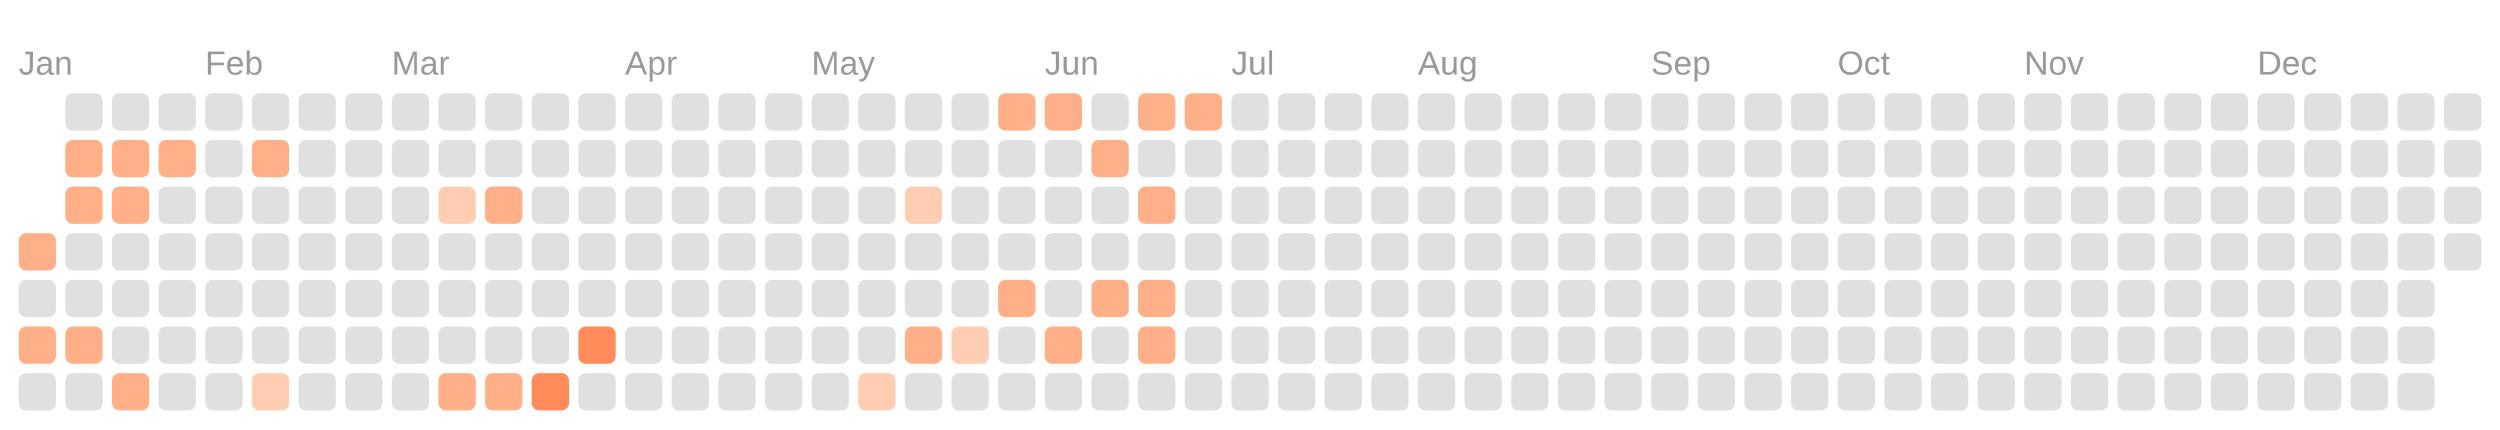
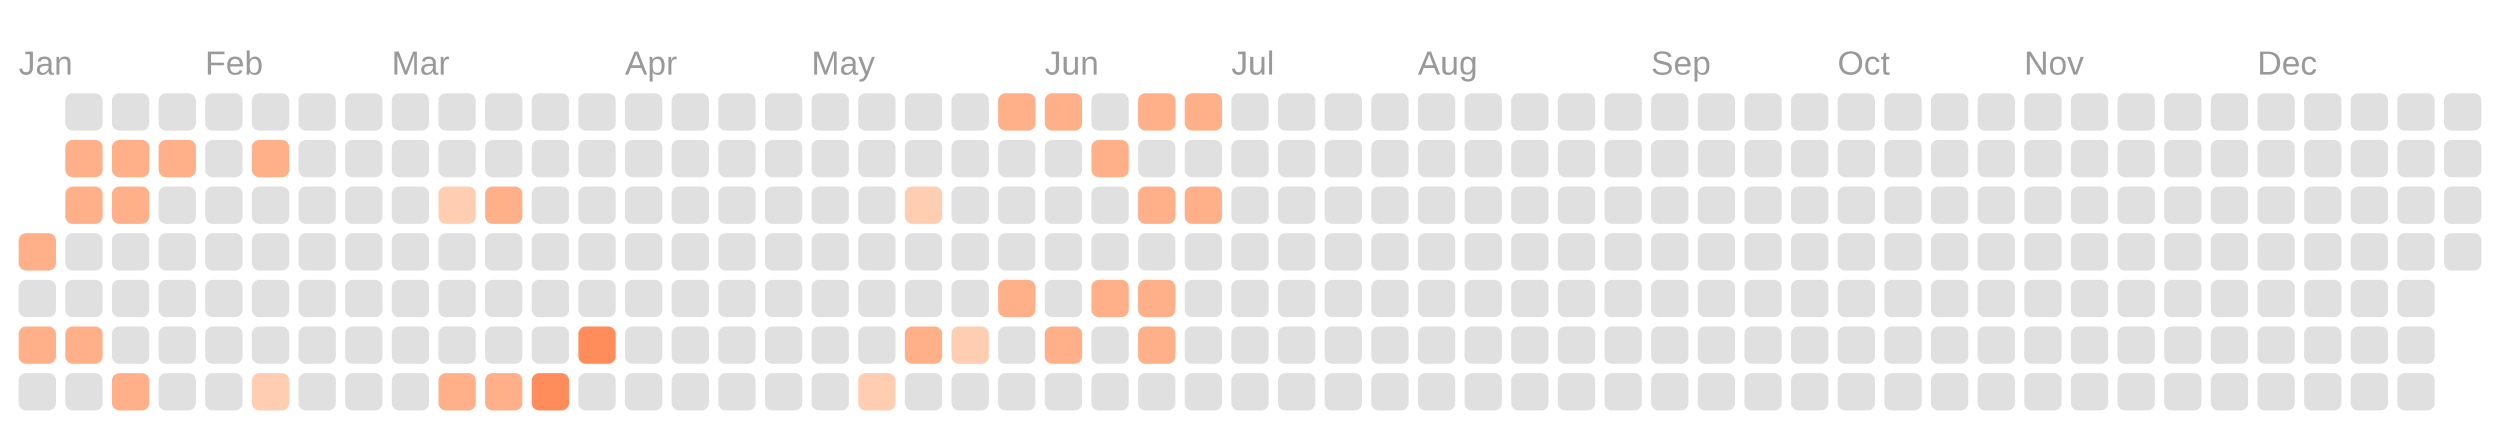
<svg xmlns="http://www.w3.org/2000/svg" viewBox="0 0 134.0 23.0">
  <rect fill="transparent" width="100%" height="100%" />
  <text fill="#999999" font-size="1.8" font-family="Arial" x="1" y="4">Jan</text>
  <text fill="#999999" font-size="1.8" font-family="Arial" x="11" y="4">Feb</text>
  <text fill="#999999" font-size="1.8" font-family="Arial" x="21" y="4">Mar</text>
  <text fill="#999999" font-size="1.8" font-family="Arial" x="33.5" y="4">Apr</text>
  <text fill="#999999" font-size="1.8" font-family="Arial" x="43.5" y="4">May</text>
  <text fill="#999999" font-size="1.8" font-family="Arial" x="56" y="4">Jun</text>
  <text fill="#999999" font-size="1.8" font-family="Arial" x="66" y="4">Jul</text>
  <text fill="#999999" font-size="1.8" font-family="Arial" x="76" y="4">Aug</text>
  <text fill="#999999" font-size="1.8" font-family="Arial" x="88.5" y="4">Sep</text>
  <text fill="#999999" font-size="1.8" font-family="Arial" x="98.5" y="4">Oct</text>
  <text fill="#999999" font-size="1.8" font-family="Arial" x="108.5" y="4">Nov</text>
  <text fill="#999999" font-size="1.8" font-family="Arial" x="121" y="4">Dec</text>
  <rect fill="#ffb088" width="2" height="2" x="1" y="12.5" rx="0.4" />
  <rect fill="#e0e0e0" width="2" height="2" x="1" y="15" rx="0.4" />
  <rect fill="#ffb088" width="2" height="2" x="1" y="17.5" rx="0.4" />
  <rect fill="#e0e0e0" width="2" height="2" x="1" y="20" rx="0.4" />
  <rect fill="#e0e0e0" width="2" height="2" x="3.5" y="5" rx="0.4" />
  <rect fill="#ffb088" width="2" height="2" x="3.5" y="7.5" rx="0.4" />
  <rect fill="#ffb088" width="2" height="2" x="3.5" y="10" rx="0.4" />
  <rect fill="#e0e0e0" width="2" height="2" x="3.5" y="12.5" rx="0.4" />
  <rect fill="#e0e0e0" width="2" height="2" x="3.5" y="15" rx="0.4" />
  <rect fill="#ffb088" width="2" height="2" x="3.5" y="17.5" rx="0.4" />
  <rect fill="#e0e0e0" width="2" height="2" x="3.5" y="20" rx="0.4" />
  <rect fill="#e0e0e0" width="2" height="2" x="6" y="5" rx="0.4" />
  <rect fill="#ffb088" width="2" height="2" x="6" y="7.5" rx="0.4" />
  <rect fill="#ffb088" width="2" height="2" x="6" y="10" rx="0.4" />
  <rect fill="#e0e0e0" width="2" height="2" x="6" y="12.5" rx="0.4" />
  <rect fill="#e0e0e0" width="2" height="2" x="6" y="15" rx="0.4" />
  <rect fill="#e0e0e0" width="2" height="2" x="6" y="17.5" rx="0.4" />
  <rect fill="#ffb088" width="2" height="2" x="6" y="20" rx="0.4" />
  <rect fill="#e0e0e0" width="2" height="2" x="8.5" y="5" rx="0.4" />
  <rect fill="#ffb088" width="2" height="2" x="8.5" y="7.5" rx="0.4" />
  <rect fill="#e0e0e0" width="2" height="2" x="8.5" y="10" rx="0.4" />
  <rect fill="#e0e0e0" width="2" height="2" x="8.5" y="12.5" rx="0.4" />
  <rect fill="#e0e0e0" width="2" height="2" x="8.5" y="15" rx="0.4" />
  <rect fill="#e0e0e0" width="2" height="2" x="8.5" y="17.5" rx="0.4" />
  <rect fill="#e0e0e0" width="2" height="2" x="8.5" y="20" rx="0.4" />
  <rect fill="#e0e0e0" width="2" height="2" x="11" y="5" rx="0.4" />
  <rect fill="#e0e0e0" width="2" height="2" x="11" y="7.5" rx="0.4" />
  <rect fill="#e0e0e0" width="2" height="2" x="11" y="10" rx="0.4" />
  <rect fill="#e0e0e0" width="2" height="2" x="11" y="12.5" rx="0.4" />
  <rect fill="#e0e0e0" width="2" height="2" x="11" y="15" rx="0.4" />
  <rect fill="#e0e0e0" width="2" height="2" x="11" y="17.5" rx="0.4" />
  <rect fill="#e0e0e0" width="2" height="2" x="11" y="20" rx="0.4" />
  <rect fill="#e0e0e0" width="2" height="2" x="13.5" y="5" rx="0.4" />
  <rect fill="#ffb088" width="2" height="2" x="13.5" y="7.5" rx="0.4" />
  <rect fill="#e0e0e0" width="2" height="2" x="13.5" y="10" rx="0.4" />
  <rect fill="#e0e0e0" width="2" height="2" x="13.5" y="12.5" rx="0.4" />
  <rect fill="#e0e0e0" width="2" height="2" x="13.5" y="15" rx="0.4" />
  <rect fill="#e0e0e0" width="2" height="2" x="13.5" y="17.5" rx="0.4" />
  <rect fill="#ffcdb2" width="2" height="2" x="13.5" y="20" rx="0.4" />
  <rect fill="#e0e0e0" width="2" height="2" x="16" y="5" rx="0.4" />
  <rect fill="#e0e0e0" width="2" height="2" x="16" y="7.5" rx="0.4" />
  <rect fill="#e0e0e0" width="2" height="2" x="16" y="10" rx="0.4" />
  <rect fill="#e0e0e0" width="2" height="2" x="16" y="12.5" rx="0.4" />
  <rect fill="#e0e0e0" width="2" height="2" x="16" y="15" rx="0.4" />
  <rect fill="#e0e0e0" width="2" height="2" x="16" y="17.5" rx="0.4" />
  <rect fill="#e0e0e0" width="2" height="2" x="16" y="20" rx="0.4" />
  <rect fill="#e0e0e0" width="2" height="2" x="18.5" y="5" rx="0.4" />
  <rect fill="#e0e0e0" width="2" height="2" x="18.5" y="7.5" rx="0.4" />
  <rect fill="#e0e0e0" width="2" height="2" x="18.5" y="10" rx="0.4" />
  <rect fill="#e0e0e0" width="2" height="2" x="18.5" y="12.5" rx="0.4" />
  <rect fill="#e0e0e0" width="2" height="2" x="18.5" y="15" rx="0.4" />
  <rect fill="#e0e0e0" width="2" height="2" x="18.5" y="17.5" rx="0.4" />
  <rect fill="#e0e0e0" width="2" height="2" x="18.5" y="20" rx="0.4" />
  <rect fill="#e0e0e0" width="2" height="2" x="21" y="5" rx="0.4" />
  <rect fill="#e0e0e0" width="2" height="2" x="21" y="7.5" rx="0.4" />
  <rect fill="#e0e0e0" width="2" height="2" x="21" y="10" rx="0.4" />
  <rect fill="#e0e0e0" width="2" height="2" x="21" y="12.5" rx="0.4" />
  <rect fill="#e0e0e0" width="2" height="2" x="21" y="15" rx="0.4" />
  <rect fill="#e0e0e0" width="2" height="2" x="21" y="17.5" rx="0.4" />
  <rect fill="#e0e0e0" width="2" height="2" x="21" y="20" rx="0.4" />
  <rect fill="#e0e0e0" width="2" height="2" x="23.5" y="5" rx="0.4" />
  <rect fill="#e0e0e0" width="2" height="2" x="23.5" y="7.5" rx="0.4" />
  <rect fill="#ffcdb2" width="2" height="2" x="23.5" y="10" rx="0.4" />
  <rect fill="#e0e0e0" width="2" height="2" x="23.5" y="12.5" rx="0.4" />
  <rect fill="#e0e0e0" width="2" height="2" x="23.5" y="15" rx="0.4" />
  <rect fill="#e0e0e0" width="2" height="2" x="23.5" y="17.5" rx="0.4" />
  <rect fill="#ffb088" width="2" height="2" x="23.5" y="20" rx="0.4" />
  <rect fill="#e0e0e0" width="2" height="2" x="26" y="5" rx="0.4" />
  <rect fill="#e0e0e0" width="2" height="2" x="26" y="7.5" rx="0.4" />
  <rect fill="#ffb088" width="2" height="2" x="26" y="10" rx="0.4" />
  <rect fill="#e0e0e0" width="2" height="2" x="26" y="12.5" rx="0.4" />
  <rect fill="#e0e0e0" width="2" height="2" x="26" y="15" rx="0.4" />
  <rect fill="#e0e0e0" width="2" height="2" x="26" y="17.5" rx="0.4" />
  <rect fill="#ffb088" width="2" height="2" x="26" y="20" rx="0.4" />
  <rect fill="#e0e0e0" width="2" height="2" x="28.5" y="5" rx="0.4" />
  <rect fill="#e0e0e0" width="2" height="2" x="28.5" y="7.5" rx="0.4" />
  <rect fill="#e0e0e0" width="2" height="2" x="28.5" y="10" rx="0.4" />
  <rect fill="#e0e0e0" width="2" height="2" x="28.5" y="12.5" rx="0.4" />
  <rect fill="#e0e0e0" width="2" height="2" x="28.5" y="15" rx="0.4" />
  <rect fill="#e0e0e0" width="2" height="2" x="28.5" y="17.5" rx="0.4" />
  <rect fill="#ff8c5a" width="2" height="2" x="28.5" y="20" rx="0.4" />
  <rect fill="#e0e0e0" width="2" height="2" x="31" y="5" rx="0.4" />
  <rect fill="#e0e0e0" width="2" height="2" x="31" y="7.5" rx="0.4" />
  <rect fill="#e0e0e0" width="2" height="2" x="31" y="10" rx="0.4" />
  <rect fill="#e0e0e0" width="2" height="2" x="31" y="12.5" rx="0.4" />
  <rect fill="#e0e0e0" width="2" height="2" x="31" y="15" rx="0.4" />
  <rect fill="#ff8c5a" width="2" height="2" x="31" y="17.5" rx="0.4" />
  <rect fill="#e0e0e0" width="2" height="2" x="31" y="20" rx="0.4" />
  <rect fill="#e0e0e0" width="2" height="2" x="33.5" y="5" rx="0.4" />
  <rect fill="#e0e0e0" width="2" height="2" x="33.5" y="7.5" rx="0.4" />
  <rect fill="#e0e0e0" width="2" height="2" x="33.5" y="10" rx="0.4" />
  <rect fill="#e0e0e0" width="2" height="2" x="33.5" y="12.5" rx="0.4" />
  <rect fill="#e0e0e0" width="2" height="2" x="33.5" y="15" rx="0.4" />
  <rect fill="#e0e0e0" width="2" height="2" x="33.5" y="17.5" rx="0.4" />
  <rect fill="#e0e0e0" width="2" height="2" x="33.5" y="20" rx="0.4" />
  <rect fill="#e0e0e0" width="2" height="2" x="36" y="5" rx="0.4" />
  <rect fill="#e0e0e0" width="2" height="2" x="36" y="7.5" rx="0.4" />
  <rect fill="#e0e0e0" width="2" height="2" x="36" y="10" rx="0.4" />
  <rect fill="#e0e0e0" width="2" height="2" x="36" y="12.5" rx="0.4" />
  <rect fill="#e0e0e0" width="2" height="2" x="36" y="15" rx="0.4" />
  <rect fill="#e0e0e0" width="2" height="2" x="36" y="17.5" rx="0.4" />
  <rect fill="#e0e0e0" width="2" height="2" x="36" y="20" rx="0.4" />
  <rect fill="#e0e0e0" width="2" height="2" x="38.5" y="5" rx="0.4" />
  <rect fill="#e0e0e0" width="2" height="2" x="38.5" y="7.5" rx="0.4" />
  <rect fill="#e0e0e0" width="2" height="2" x="38.5" y="10" rx="0.4" />
  <rect fill="#e0e0e0" width="2" height="2" x="38.5" y="12.5" rx="0.4" />
  <rect fill="#e0e0e0" width="2" height="2" x="38.5" y="15" rx="0.4" />
  <rect fill="#e0e0e0" width="2" height="2" x="38.5" y="17.5" rx="0.4" />
  <rect fill="#e0e0e0" width="2" height="2" x="38.5" y="20" rx="0.4" />
  <rect fill="#e0e0e0" width="2" height="2" x="41" y="5" rx="0.4" />
  <rect fill="#e0e0e0" width="2" height="2" x="41" y="7.5" rx="0.4" />
  <rect fill="#e0e0e0" width="2" height="2" x="41" y="10" rx="0.4" />
  <rect fill="#e0e0e0" width="2" height="2" x="41" y="12.5" rx="0.4" />
  <rect fill="#e0e0e0" width="2" height="2" x="41" y="15" rx="0.4" />
  <rect fill="#e0e0e0" width="2" height="2" x="41" y="17.5" rx="0.4" />
  <rect fill="#e0e0e0" width="2" height="2" x="41" y="20" rx="0.4" />
  <rect fill="#e0e0e0" width="2" height="2" x="43.5" y="5" rx="0.4" />
  <rect fill="#e0e0e0" width="2" height="2" x="43.5" y="7.5" rx="0.4" />
  <rect fill="#e0e0e0" width="2" height="2" x="43.5" y="10" rx="0.4" />
  <rect fill="#e0e0e0" width="2" height="2" x="43.5" y="12.5" rx="0.4" />
  <rect fill="#e0e0e0" width="2" height="2" x="43.5" y="15" rx="0.4" />
  <rect fill="#e0e0e0" width="2" height="2" x="43.5" y="17.5" rx="0.4" />
  <rect fill="#e0e0e0" width="2" height="2" x="43.5" y="20" rx="0.4" />
  <rect fill="#e0e0e0" width="2" height="2" x="46" y="5" rx="0.4" />
  <rect fill="#e0e0e0" width="2" height="2" x="46" y="7.5" rx="0.4" />
  <rect fill="#e0e0e0" width="2" height="2" x="46" y="10" rx="0.4" />
  <rect fill="#e0e0e0" width="2" height="2" x="46" y="12.5" rx="0.4" />
  <rect fill="#e0e0e0" width="2" height="2" x="46" y="15" rx="0.4" />
  <rect fill="#e0e0e0" width="2" height="2" x="46" y="17.5" rx="0.4" />
  <rect fill="#ffcdb2" width="2" height="2" x="46" y="20" rx="0.4" />
  <rect fill="#e0e0e0" width="2" height="2" x="48.5" y="5" rx="0.4" />
  <rect fill="#e0e0e0" width="2" height="2" x="48.5" y="7.5" rx="0.4" />
  <rect fill="#ffcdb2" width="2" height="2" x="48.5" y="10" rx="0.4" />
  <rect fill="#e0e0e0" width="2" height="2" x="48.5" y="12.5" rx="0.4" />
  <rect fill="#e0e0e0" width="2" height="2" x="48.5" y="15" rx="0.4" />
  <rect fill="#ffb088" width="2" height="2" x="48.5" y="17.5" rx="0.4" />
  <rect fill="#e0e0e0" width="2" height="2" x="48.5" y="20" rx="0.4" />
  <rect fill="#e0e0e0" width="2" height="2" x="51" y="5" rx="0.4" />
  <rect fill="#e0e0e0" width="2" height="2" x="51" y="7.5" rx="0.4" />
  <rect fill="#e0e0e0" width="2" height="2" x="51" y="10" rx="0.4" />
  <rect fill="#e0e0e0" width="2" height="2" x="51" y="12.5" rx="0.4" />
  <rect fill="#e0e0e0" width="2" height="2" x="51" y="15" rx="0.4" />
  <rect fill="#ffcdb2" width="2" height="2" x="51" y="17.5" rx="0.4" />
  <rect fill="#e0e0e0" width="2" height="2" x="51" y="20" rx="0.4" />
  <rect fill="#ffb088" width="2" height="2" x="53.5" y="5" rx="0.4" />
  <rect fill="#e0e0e0" width="2" height="2" x="53.5" y="7.5" rx="0.4" />
  <rect fill="#e0e0e0" width="2" height="2" x="53.5" y="10" rx="0.4" />
  <rect fill="#e0e0e0" width="2" height="2" x="53.5" y="12.5" rx="0.4" />
  <rect fill="#ffb088" width="2" height="2" x="53.5" y="15" rx="0.4" />
  <rect fill="#e0e0e0" width="2" height="2" x="53.5" y="17.5" rx="0.4" />
  <rect fill="#e0e0e0" width="2" height="2" x="53.5" y="20" rx="0.4" />
  <rect fill="#ffb088" width="2" height="2" x="56" y="5" rx="0.4" />
  <rect fill="#e0e0e0" width="2" height="2" x="56" y="7.5" rx="0.4" />
  <rect fill="#e0e0e0" width="2" height="2" x="56" y="10" rx="0.4" />
  <rect fill="#e0e0e0" width="2" height="2" x="56" y="12.5" rx="0.4" />
  <rect fill="#e0e0e0" width="2" height="2" x="56" y="15" rx="0.4" />
  <rect fill="#ffb088" width="2" height="2" x="56" y="17.5" rx="0.4" />
  <rect fill="#e0e0e0" width="2" height="2" x="56" y="20" rx="0.4" />
  <rect fill="#e0e0e0" width="2" height="2" x="58.5" y="5" rx="0.4" />
  <rect fill="#ffb088" width="2" height="2" x="58.5" y="7.5" rx="0.4" />
  <rect fill="#e0e0e0" width="2" height="2" x="58.5" y="10" rx="0.4" />
  <rect fill="#e0e0e0" width="2" height="2" x="58.5" y="12.5" rx="0.4" />
  <rect fill="#ffb088" width="2" height="2" x="58.5" y="15" rx="0.4" />
  <rect fill="#e0e0e0" width="2" height="2" x="58.5" y="17.5" rx="0.4" />
  <rect fill="#e0e0e0" width="2" height="2" x="58.5" y="20" rx="0.4" />
  <rect fill="#ffb088" width="2" height="2" x="61" y="5" rx="0.4" />
  <rect fill="#e0e0e0" width="2" height="2" x="61" y="7.5" rx="0.4" />
  <rect fill="#ffb088" width="2" height="2" x="61" y="10" rx="0.4" />
  <rect fill="#e0e0e0" width="2" height="2" x="61" y="12.5" rx="0.4" />
  <rect fill="#ffb088" width="2" height="2" x="61" y="15" rx="0.4" />
  <rect fill="#ffb088" width="2" height="2" x="61" y="17.5" rx="0.4" />
  <rect fill="#e0e0e0" width="2" height="2" x="61" y="20" rx="0.4" />
  <rect fill="#ffb088" width="2" height="2" x="63.5" y="5" rx="0.4" />
  <rect fill="#e0e0e0" width="2" height="2" x="63.5" y="7.5" rx="0.4" />
-   <rect fill="#e0e0e0" width="2" height="2" x="63.5" y="10" rx="0.4" />
+   <rect fill="#ffb088" width="2" height="2" x="63.5" y="10" rx="0.4" />
  <rect fill="#e0e0e0" width="2" height="2" x="63.5" y="12.5" rx="0.4" />
  <rect fill="#e0e0e0" width="2" height="2" x="63.5" y="15" rx="0.4" />
  <rect fill="#e0e0e0" width="2" height="2" x="63.5" y="17.5" rx="0.4" />
  <rect fill="#e0e0e0" width="2" height="2" x="63.5" y="20" rx="0.4" />
  <rect fill="#e0e0e0" width="2" height="2" x="66" y="5" rx="0.4" />
  <rect fill="#e0e0e0" width="2" height="2" x="66" y="7.5" rx="0.4" />
  <rect fill="#e0e0e0" width="2" height="2" x="66" y="10" rx="0.4" />
  <rect fill="#e0e0e0" width="2" height="2" x="66" y="12.5" rx="0.4" />
  <rect fill="#e0e0e0" width="2" height="2" x="66" y="15" rx="0.4" />
  <rect fill="#e0e0e0" width="2" height="2" x="66" y="17.5" rx="0.4" />
  <rect fill="#e0e0e0" width="2" height="2" x="66" y="20" rx="0.4" />
  <rect fill="#e0e0e0" width="2" height="2" x="68.5" y="5" rx="0.4" />
  <rect fill="#e0e0e0" width="2" height="2" x="68.5" y="7.5" rx="0.4" />
  <rect fill="#e0e0e0" width="2" height="2" x="68.5" y="10" rx="0.4" />
  <rect fill="#e0e0e0" width="2" height="2" x="68.5" y="12.5" rx="0.4" />
  <rect fill="#e0e0e0" width="2" height="2" x="68.5" y="15" rx="0.4" />
  <rect fill="#e0e0e0" width="2" height="2" x="68.5" y="17.5" rx="0.4" />
  <rect fill="#e0e0e0" width="2" height="2" x="68.5" y="20" rx="0.4" />
  <rect fill="#e0e0e0" width="2" height="2" x="71" y="5" rx="0.4" />
  <rect fill="#e0e0e0" width="2" height="2" x="71" y="7.5" rx="0.4" />
  <rect fill="#e0e0e0" width="2" height="2" x="71" y="10" rx="0.4" />
  <rect fill="#e0e0e0" width="2" height="2" x="71" y="12.5" rx="0.4" />
  <rect fill="#e0e0e0" width="2" height="2" x="71" y="15" rx="0.4" />
  <rect fill="#e0e0e0" width="2" height="2" x="71" y="17.5" rx="0.4" />
  <rect fill="#e0e0e0" width="2" height="2" x="71" y="20" rx="0.4" />
  <rect fill="#e0e0e0" width="2" height="2" x="73.5" y="5" rx="0.4" />
  <rect fill="#e0e0e0" width="2" height="2" x="73.5" y="7.5" rx="0.4" />
  <rect fill="#e0e0e0" width="2" height="2" x="73.5" y="10" rx="0.4" />
  <rect fill="#e0e0e0" width="2" height="2" x="73.5" y="12.5" rx="0.4" />
  <rect fill="#e0e0e0" width="2" height="2" x="73.5" y="15" rx="0.4" />
  <rect fill="#e0e0e0" width="2" height="2" x="73.5" y="17.5" rx="0.4" />
  <rect fill="#e0e0e0" width="2" height="2" x="73.5" y="20" rx="0.4" />
  <rect fill="#e0e0e0" width="2" height="2" x="76" y="5" rx="0.4" />
  <rect fill="#e0e0e0" width="2" height="2" x="76" y="7.5" rx="0.4" />
  <rect fill="#e0e0e0" width="2" height="2" x="76" y="10" rx="0.4" />
  <rect fill="#e0e0e0" width="2" height="2" x="76" y="12.5" rx="0.4" />
  <rect fill="#e0e0e0" width="2" height="2" x="76" y="15" rx="0.4" />
  <rect fill="#e0e0e0" width="2" height="2" x="76" y="17.5" rx="0.4" />
  <rect fill="#e0e0e0" width="2" height="2" x="76" y="20" rx="0.4" />
  <rect fill="#e0e0e0" width="2" height="2" x="78.5" y="5" rx="0.4" />
  <rect fill="#e0e0e0" width="2" height="2" x="78.5" y="7.5" rx="0.4" />
  <rect fill="#e0e0e0" width="2" height="2" x="78.5" y="10" rx="0.4" />
  <rect fill="#e0e0e0" width="2" height="2" x="78.5" y="12.5" rx="0.4" />
  <rect fill="#e0e0e0" width="2" height="2" x="78.5" y="15" rx="0.4" />
  <rect fill="#e0e0e0" width="2" height="2" x="78.5" y="17.5" rx="0.4" />
  <rect fill="#e0e0e0" width="2" height="2" x="78.5" y="20" rx="0.4" />
  <rect fill="#e0e0e0" width="2" height="2" x="81" y="5" rx="0.4" />
  <rect fill="#e0e0e0" width="2" height="2" x="81" y="7.5" rx="0.4" />
  <rect fill="#e0e0e0" width="2" height="2" x="81" y="10" rx="0.4" />
  <rect fill="#e0e0e0" width="2" height="2" x="81" y="12.5" rx="0.4" />
  <rect fill="#e0e0e0" width="2" height="2" x="81" y="15" rx="0.4" />
  <rect fill="#e0e0e0" width="2" height="2" x="81" y="17.5" rx="0.4" />
  <rect fill="#e0e0e0" width="2" height="2" x="81" y="20" rx="0.4" />
  <rect fill="#e0e0e0" width="2" height="2" x="83.5" y="5" rx="0.4" />
  <rect fill="#e0e0e0" width="2" height="2" x="83.5" y="7.5" rx="0.4" />
  <rect fill="#e0e0e0" width="2" height="2" x="83.5" y="10" rx="0.4" />
  <rect fill="#e0e0e0" width="2" height="2" x="83.5" y="12.5" rx="0.4" />
  <rect fill="#e0e0e0" width="2" height="2" x="83.5" y="15" rx="0.4" />
  <rect fill="#e0e0e0" width="2" height="2" x="83.5" y="17.5" rx="0.4" />
  <rect fill="#e0e0e0" width="2" height="2" x="83.5" y="20" rx="0.4" />
  <rect fill="#e0e0e0" width="2" height="2" x="86" y="5" rx="0.4" />
  <rect fill="#e0e0e0" width="2" height="2" x="86" y="7.5" rx="0.4" />
  <rect fill="#e0e0e0" width="2" height="2" x="86" y="10" rx="0.4" />
  <rect fill="#e0e0e0" width="2" height="2" x="86" y="12.5" rx="0.4" />
  <rect fill="#e0e0e0" width="2" height="2" x="86" y="15" rx="0.4" />
  <rect fill="#e0e0e0" width="2" height="2" x="86" y="17.5" rx="0.4" />
  <rect fill="#e0e0e0" width="2" height="2" x="86" y="20" rx="0.4" />
  <rect fill="#e0e0e0" width="2" height="2" x="88.5" y="5" rx="0.4" />
  <rect fill="#e0e0e0" width="2" height="2" x="88.5" y="7.5" rx="0.4" />
  <rect fill="#e0e0e0" width="2" height="2" x="88.5" y="10" rx="0.4" />
  <rect fill="#e0e0e0" width="2" height="2" x="88.5" y="12.5" rx="0.4" />
  <rect fill="#e0e0e0" width="2" height="2" x="88.5" y="15" rx="0.4" />
  <rect fill="#e0e0e0" width="2" height="2" x="88.5" y="17.5" rx="0.4" />
  <rect fill="#e0e0e0" width="2" height="2" x="88.5" y="20" rx="0.4" />
  <rect fill="#e0e0e0" width="2" height="2" x="91" y="5" rx="0.4" />
  <rect fill="#e0e0e0" width="2" height="2" x="91" y="7.5" rx="0.4" />
  <rect fill="#e0e0e0" width="2" height="2" x="91" y="10" rx="0.4" />
  <rect fill="#e0e0e0" width="2" height="2" x="91" y="12.5" rx="0.4" />
  <rect fill="#e0e0e0" width="2" height="2" x="91" y="15" rx="0.4" />
  <rect fill="#e0e0e0" width="2" height="2" x="91" y="17.5" rx="0.4" />
  <rect fill="#e0e0e0" width="2" height="2" x="91" y="20" rx="0.4" />
  <rect fill="#e0e0e0" width="2" height="2" x="93.5" y="5" rx="0.4" />
  <rect fill="#e0e0e0" width="2" height="2" x="93.5" y="7.5" rx="0.4" />
  <rect fill="#e0e0e0" width="2" height="2" x="93.5" y="10" rx="0.4" />
  <rect fill="#e0e0e0" width="2" height="2" x="93.5" y="12.5" rx="0.4" />
  <rect fill="#e0e0e0" width="2" height="2" x="93.5" y="15" rx="0.4" />
  <rect fill="#e0e0e0" width="2" height="2" x="93.5" y="17.5" rx="0.4" />
  <rect fill="#e0e0e0" width="2" height="2" x="93.5" y="20" rx="0.4" />
  <rect fill="#e0e0e0" width="2" height="2" x="96" y="5" rx="0.4" />
  <rect fill="#e0e0e0" width="2" height="2" x="96" y="7.5" rx="0.4" />
  <rect fill="#e0e0e0" width="2" height="2" x="96" y="10" rx="0.4" />
  <rect fill="#e0e0e0" width="2" height="2" x="96" y="12.5" rx="0.4" />
  <rect fill="#e0e0e0" width="2" height="2" x="96" y="15" rx="0.4" />
  <rect fill="#e0e0e0" width="2" height="2" x="96" y="17.5" rx="0.4" />
  <rect fill="#e0e0e0" width="2" height="2" x="96" y="20" rx="0.4" />
  <rect fill="#e0e0e0" width="2" height="2" x="98.5" y="5" rx="0.4" />
  <rect fill="#e0e0e0" width="2" height="2" x="98.5" y="7.5" rx="0.4" />
  <rect fill="#e0e0e0" width="2" height="2" x="98.5" y="10" rx="0.4" />
  <rect fill="#e0e0e0" width="2" height="2" x="98.5" y="12.5" rx="0.4" />
  <rect fill="#e0e0e0" width="2" height="2" x="98.5" y="15" rx="0.4" />
  <rect fill="#e0e0e0" width="2" height="2" x="98.5" y="17.5" rx="0.4" />
  <rect fill="#e0e0e0" width="2" height="2" x="98.5" y="20" rx="0.4" />
  <rect fill="#e0e0e0" width="2" height="2" x="101" y="5" rx="0.4" />
  <rect fill="#e0e0e0" width="2" height="2" x="101" y="7.5" rx="0.4" />
  <rect fill="#e0e0e0" width="2" height="2" x="101" y="10" rx="0.4" />
  <rect fill="#e0e0e0" width="2" height="2" x="101" y="12.5" rx="0.4" />
  <rect fill="#e0e0e0" width="2" height="2" x="101" y="15" rx="0.4" />
  <rect fill="#e0e0e0" width="2" height="2" x="101" y="17.5" rx="0.4" />
  <rect fill="#e0e0e0" width="2" height="2" x="101" y="20" rx="0.4" />
  <rect fill="#e0e0e0" width="2" height="2" x="103.5" y="5" rx="0.4" />
  <rect fill="#e0e0e0" width="2" height="2" x="103.5" y="7.5" rx="0.4" />
  <rect fill="#e0e0e0" width="2" height="2" x="103.5" y="10" rx="0.4" />
  <rect fill="#e0e0e0" width="2" height="2" x="103.5" y="12.5" rx="0.4" />
  <rect fill="#e0e0e0" width="2" height="2" x="103.5" y="15" rx="0.4" />
  <rect fill="#e0e0e0" width="2" height="2" x="103.5" y="17.5" rx="0.4" />
  <rect fill="#e0e0e0" width="2" height="2" x="103.5" y="20" rx="0.4" />
  <rect fill="#e0e0e0" width="2" height="2" x="106" y="5" rx="0.4" />
  <rect fill="#e0e0e0" width="2" height="2" x="106" y="7.5" rx="0.4" />
  <rect fill="#e0e0e0" width="2" height="2" x="106" y="10" rx="0.4" />
  <rect fill="#e0e0e0" width="2" height="2" x="106" y="12.5" rx="0.4" />
  <rect fill="#e0e0e0" width="2" height="2" x="106" y="15" rx="0.4" />
  <rect fill="#e0e0e0" width="2" height="2" x="106" y="17.5" rx="0.4" />
  <rect fill="#e0e0e0" width="2" height="2" x="106" y="20" rx="0.4" />
  <rect fill="#e0e0e0" width="2" height="2" x="108.5" y="5" rx="0.4" />
  <rect fill="#e0e0e0" width="2" height="2" x="108.5" y="7.5" rx="0.4" />
  <rect fill="#e0e0e0" width="2" height="2" x="108.5" y="10" rx="0.4" />
  <rect fill="#e0e0e0" width="2" height="2" x="108.5" y="12.5" rx="0.4" />
  <rect fill="#e0e0e0" width="2" height="2" x="108.5" y="15" rx="0.4" />
  <rect fill="#e0e0e0" width="2" height="2" x="108.5" y="17.5" rx="0.4" />
  <rect fill="#e0e0e0" width="2" height="2" x="108.5" y="20" rx="0.4" />
  <rect fill="#e0e0e0" width="2" height="2" x="111" y="5" rx="0.4" />
  <rect fill="#e0e0e0" width="2" height="2" x="111" y="7.5" rx="0.4" />
  <rect fill="#e0e0e0" width="2" height="2" x="111" y="10" rx="0.4" />
  <rect fill="#e0e0e0" width="2" height="2" x="111" y="12.5" rx="0.4" />
  <rect fill="#e0e0e0" width="2" height="2" x="111" y="15" rx="0.4" />
  <rect fill="#e0e0e0" width="2" height="2" x="111" y="17.5" rx="0.4" />
  <rect fill="#e0e0e0" width="2" height="2" x="111" y="20" rx="0.4" />
  <rect fill="#e0e0e0" width="2" height="2" x="113.5" y="5" rx="0.4" />
  <rect fill="#e0e0e0" width="2" height="2" x="113.5" y="7.5" rx="0.4" />
  <rect fill="#e0e0e0" width="2" height="2" x="113.5" y="10" rx="0.4" />
  <rect fill="#e0e0e0" width="2" height="2" x="113.5" y="12.5" rx="0.4" />
  <rect fill="#e0e0e0" width="2" height="2" x="113.5" y="15" rx="0.4" />
  <rect fill="#e0e0e0" width="2" height="2" x="113.5" y="17.5" rx="0.4" />
  <rect fill="#e0e0e0" width="2" height="2" x="113.5" y="20" rx="0.4" />
  <rect fill="#e0e0e0" width="2" height="2" x="116" y="5" rx="0.4" />
  <rect fill="#e0e0e0" width="2" height="2" x="116" y="7.5" rx="0.4" />
  <rect fill="#e0e0e0" width="2" height="2" x="116" y="10" rx="0.4" />
  <rect fill="#e0e0e0" width="2" height="2" x="116" y="12.5" rx="0.4" />
  <rect fill="#e0e0e0" width="2" height="2" x="116" y="15" rx="0.4" />
  <rect fill="#e0e0e0" width="2" height="2" x="116" y="17.5" rx="0.4" />
  <rect fill="#e0e0e0" width="2" height="2" x="116" y="20" rx="0.4" />
  <rect fill="#e0e0e0" width="2" height="2" x="118.5" y="5" rx="0.4" />
  <rect fill="#e0e0e0" width="2" height="2" x="118.5" y="7.5" rx="0.4" />
  <rect fill="#e0e0e0" width="2" height="2" x="118.5" y="10" rx="0.4" />
  <rect fill="#e0e0e0" width="2" height="2" x="118.5" y="12.5" rx="0.4" />
  <rect fill="#e0e0e0" width="2" height="2" x="118.5" y="15" rx="0.4" />
  <rect fill="#e0e0e0" width="2" height="2" x="118.5" y="17.5" rx="0.4" />
  <rect fill="#e0e0e0" width="2" height="2" x="118.5" y="20" rx="0.4" />
  <rect fill="#e0e0e0" width="2" height="2" x="121" y="5" rx="0.4" />
  <rect fill="#e0e0e0" width="2" height="2" x="121" y="7.5" rx="0.4" />
  <rect fill="#e0e0e0" width="2" height="2" x="121" y="10" rx="0.4" />
  <rect fill="#e0e0e0" width="2" height="2" x="121" y="12.5" rx="0.4" />
  <rect fill="#e0e0e0" width="2" height="2" x="121" y="15" rx="0.4" />
  <rect fill="#e0e0e0" width="2" height="2" x="121" y="17.5" rx="0.4" />
  <rect fill="#e0e0e0" width="2" height="2" x="121" y="20" rx="0.4" />
  <rect fill="#e0e0e0" width="2" height="2" x="123.5" y="5" rx="0.4" />
  <rect fill="#e0e0e0" width="2" height="2" x="123.5" y="7.5" rx="0.4" />
  <rect fill="#e0e0e0" width="2" height="2" x="123.5" y="10" rx="0.4" />
  <rect fill="#e0e0e0" width="2" height="2" x="123.5" y="12.5" rx="0.4" />
  <rect fill="#e0e0e0" width="2" height="2" x="123.5" y="15" rx="0.4" />
  <rect fill="#e0e0e0" width="2" height="2" x="123.5" y="17.5" rx="0.4" />
  <rect fill="#e0e0e0" width="2" height="2" x="123.5" y="20" rx="0.4" />
  <rect fill="#e0e0e0" width="2" height="2" x="126" y="5" rx="0.4" />
  <rect fill="#e0e0e0" width="2" height="2" x="126" y="7.5" rx="0.4" />
  <rect fill="#e0e0e0" width="2" height="2" x="126" y="10" rx="0.4" />
  <rect fill="#e0e0e0" width="2" height="2" x="126" y="12.5" rx="0.4" />
  <rect fill="#e0e0e0" width="2" height="2" x="126" y="15" rx="0.4" />
  <rect fill="#e0e0e0" width="2" height="2" x="126" y="17.5" rx="0.4" />
  <rect fill="#e0e0e0" width="2" height="2" x="126" y="20" rx="0.4" />
  <rect fill="#e0e0e0" width="2" height="2" x="128.5" y="5" rx="0.4" />
  <rect fill="#e0e0e0" width="2" height="2" x="128.5" y="7.5" rx="0.4" />
  <rect fill="#e0e0e0" width="2" height="2" x="128.5" y="10" rx="0.4" />
  <rect fill="#e0e0e0" width="2" height="2" x="128.5" y="12.5" rx="0.4" />
  <rect fill="#e0e0e0" width="2" height="2" x="128.5" y="15" rx="0.4" />
  <rect fill="#e0e0e0" width="2" height="2" x="128.5" y="17.5" rx="0.4" />
  <rect fill="#e0e0e0" width="2" height="2" x="128.5" y="20" rx="0.4" />
  <rect fill="#e0e0e0" width="2" height="2" x="131" y="5" rx="0.4" />
  <rect fill="#e0e0e0" width="2" height="2" x="131" y="7.5" rx="0.4" />
  <rect fill="#e0e0e0" width="2" height="2" x="131" y="10" rx="0.4" />
  <rect fill="#e0e0e0" width="2" height="2" x="131" y="12.5" rx="0.4" />
</svg>
